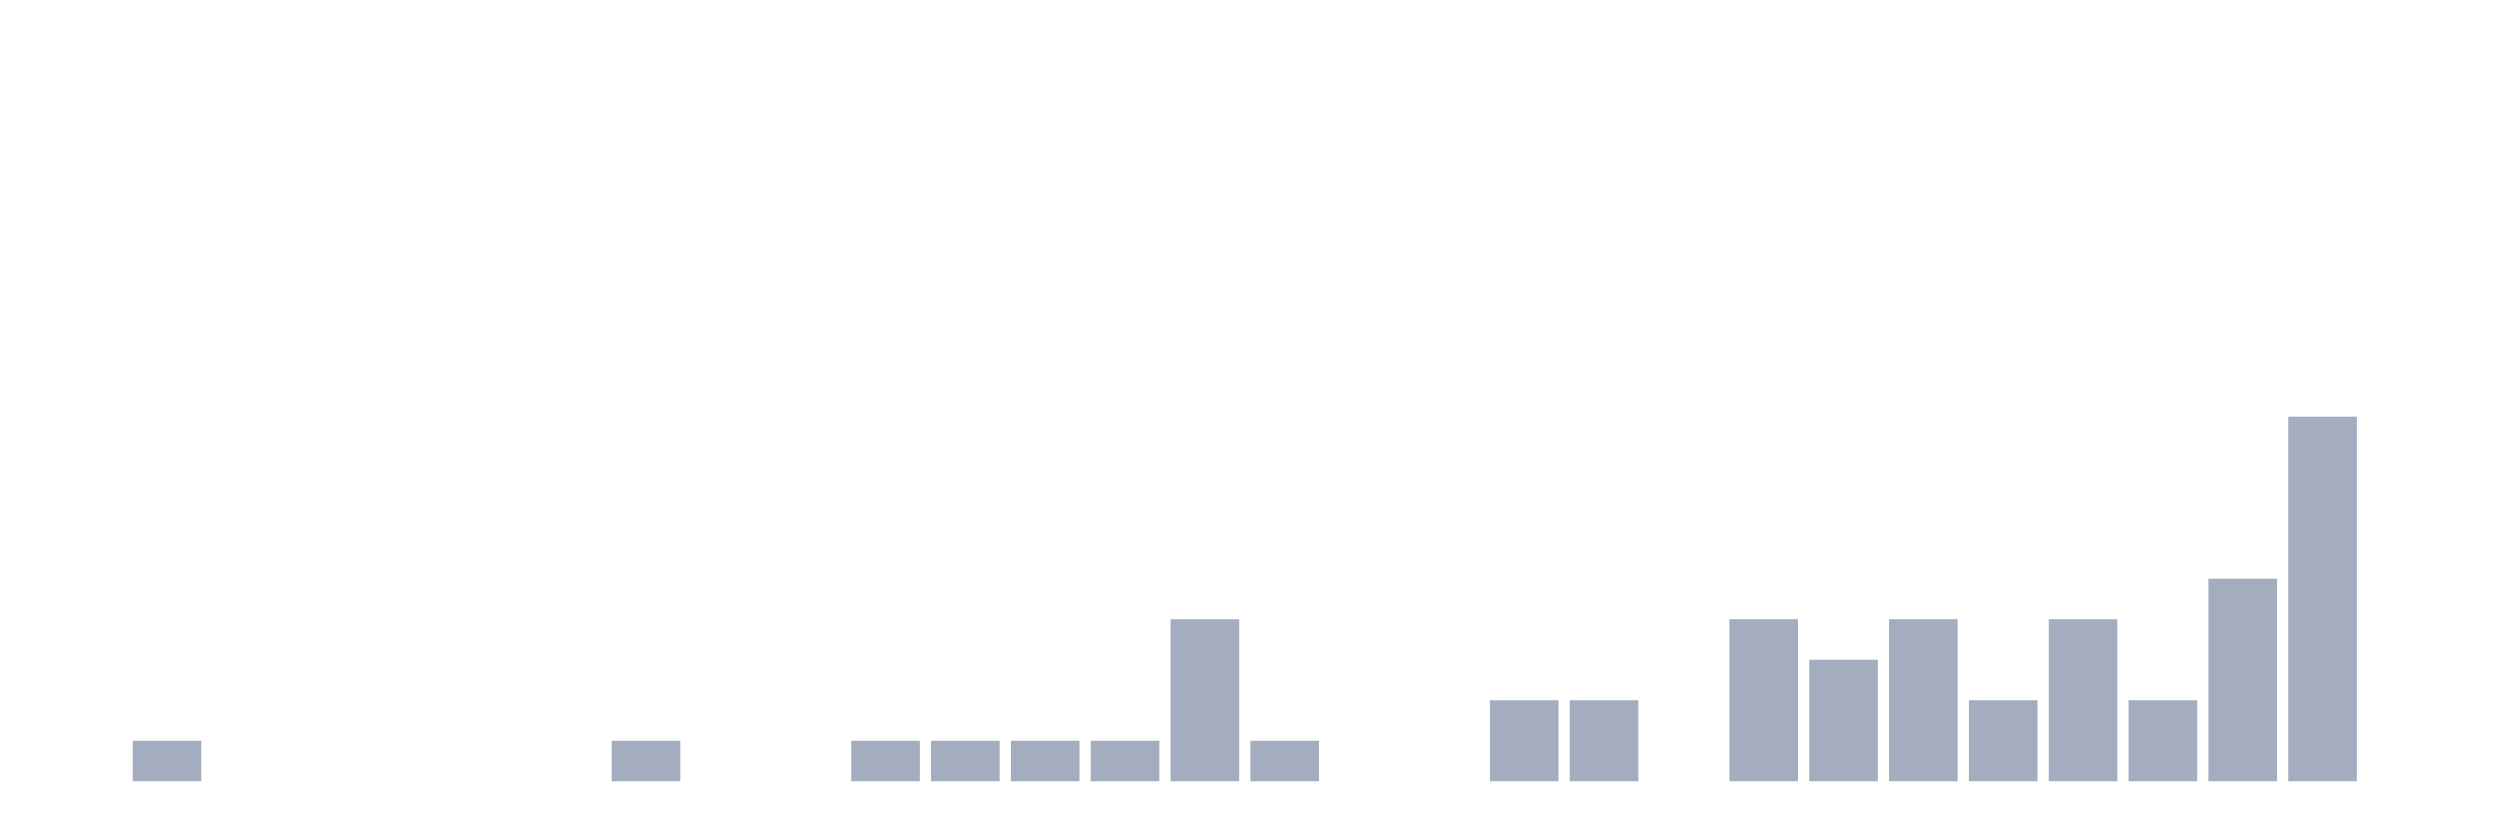
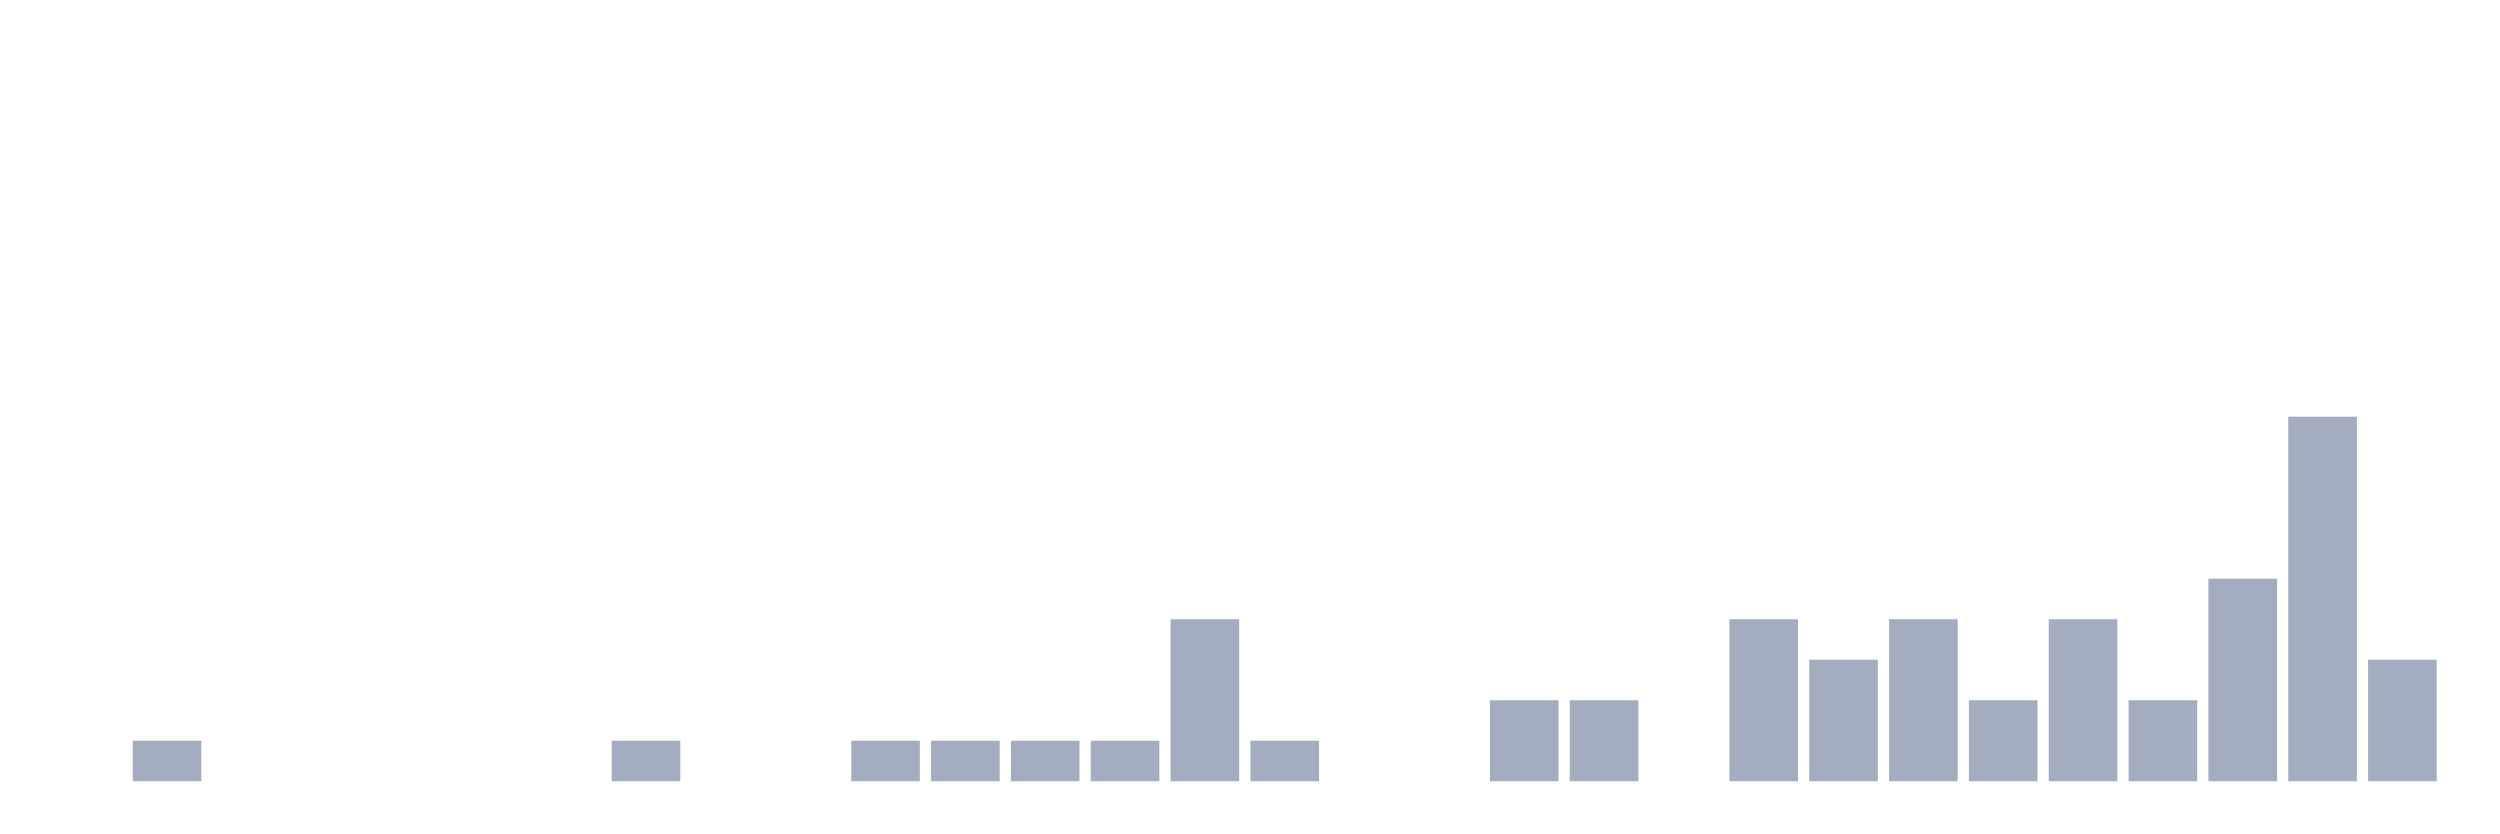
<svg xmlns="http://www.w3.org/2000/svg" viewBox="0 0 480 160">
  <g transform="translate(10,10)">
    <rect class="bar" x="0.153" width="13.175" y="140" height="0" fill="rgb(164,173,192)" />
    <rect class="bar" x="15.482" width="13.175" y="132.222" height="7.778" fill="rgb(164,173,192)" />
    <rect class="bar" x="30.81" width="13.175" y="140" height="0" fill="rgb(164,173,192)" />
    <rect class="bar" x="46.138" width="13.175" y="140" height="0" fill="rgb(164,173,192)" />
    <rect class="bar" x="61.466" width="13.175" y="140" height="0" fill="rgb(164,173,192)" />
    <rect class="bar" x="76.794" width="13.175" y="140" height="0" fill="rgb(164,173,192)" />
    <rect class="bar" x="92.123" width="13.175" y="140" height="0" fill="rgb(164,173,192)" />
    <rect class="bar" x="107.451" width="13.175" y="132.222" height="7.778" fill="rgb(164,173,192)" />
    <rect class="bar" x="122.779" width="13.175" y="140" height="0" fill="rgb(164,173,192)" />
    <rect class="bar" x="138.107" width="13.175" y="140" height="0" fill="rgb(164,173,192)" />
    <rect class="bar" x="153.436" width="13.175" y="132.222" height="7.778" fill="rgb(164,173,192)" />
    <rect class="bar" x="168.764" width="13.175" y="132.222" height="7.778" fill="rgb(164,173,192)" />
    <rect class="bar" x="184.092" width="13.175" y="132.222" height="7.778" fill="rgb(164,173,192)" />
    <rect class="bar" x="199.42" width="13.175" y="132.222" height="7.778" fill="rgb(164,173,192)" />
    <rect class="bar" x="214.748" width="13.175" y="108.889" height="31.111" fill="rgb(164,173,192)" />
    <rect class="bar" x="230.077" width="13.175" y="132.222" height="7.778" fill="rgb(164,173,192)" />
    <rect class="bar" x="245.405" width="13.175" y="140" height="0" fill="rgb(164,173,192)" />
    <rect class="bar" x="260.733" width="13.175" y="140" height="0" fill="rgb(164,173,192)" />
    <rect class="bar" x="276.061" width="13.175" y="124.444" height="15.556" fill="rgb(164,173,192)" />
    <rect class="bar" x="291.39" width="13.175" y="124.444" height="15.556" fill="rgb(164,173,192)" />
    <rect class="bar" x="306.718" width="13.175" y="140" height="0" fill="rgb(164,173,192)" />
    <rect class="bar" x="322.046" width="13.175" y="108.889" height="31.111" fill="rgb(164,173,192)" />
    <rect class="bar" x="337.374" width="13.175" y="116.667" height="23.333" fill="rgb(164,173,192)" />
    <rect class="bar" x="352.702" width="13.175" y="108.889" height="31.111" fill="rgb(164,173,192)" />
    <rect class="bar" x="368.031" width="13.175" y="124.444" height="15.556" fill="rgb(164,173,192)" />
    <rect class="bar" x="383.359" width="13.175" y="108.889" height="31.111" fill="rgb(164,173,192)" />
    <rect class="bar" x="398.687" width="13.175" y="124.444" height="15.556" fill="rgb(164,173,192)" />
    <rect class="bar" x="414.015" width="13.175" y="101.111" height="38.889" fill="rgb(164,173,192)" />
    <rect class="bar" x="429.344" width="13.175" y="70" height="70" fill="rgb(164,173,192)" />
-     <rect class="bar" x="444.672" width="13.175" y="140" height="0" fill="rgb(164,173,192)" />
+     <rect class="bar" x="444.672" width="13.175" y="116.667" height="23.333" fill="rgb(164,173,192)" />
  </g>
</svg>
